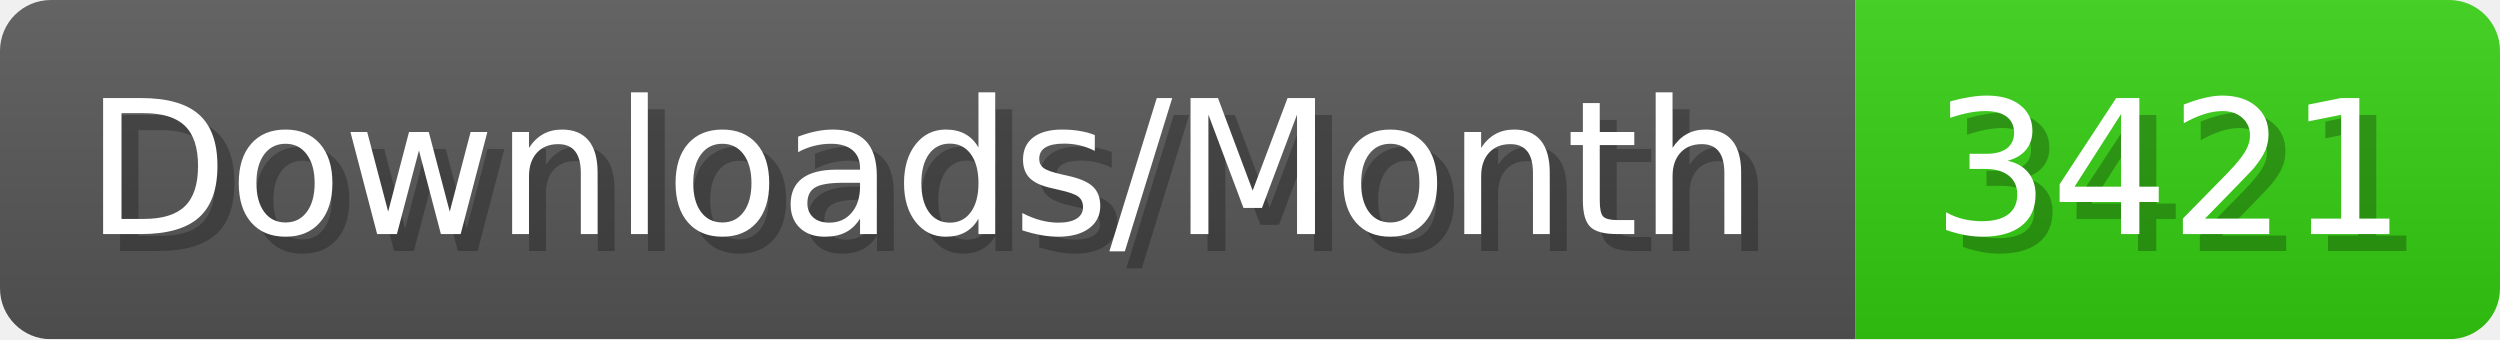
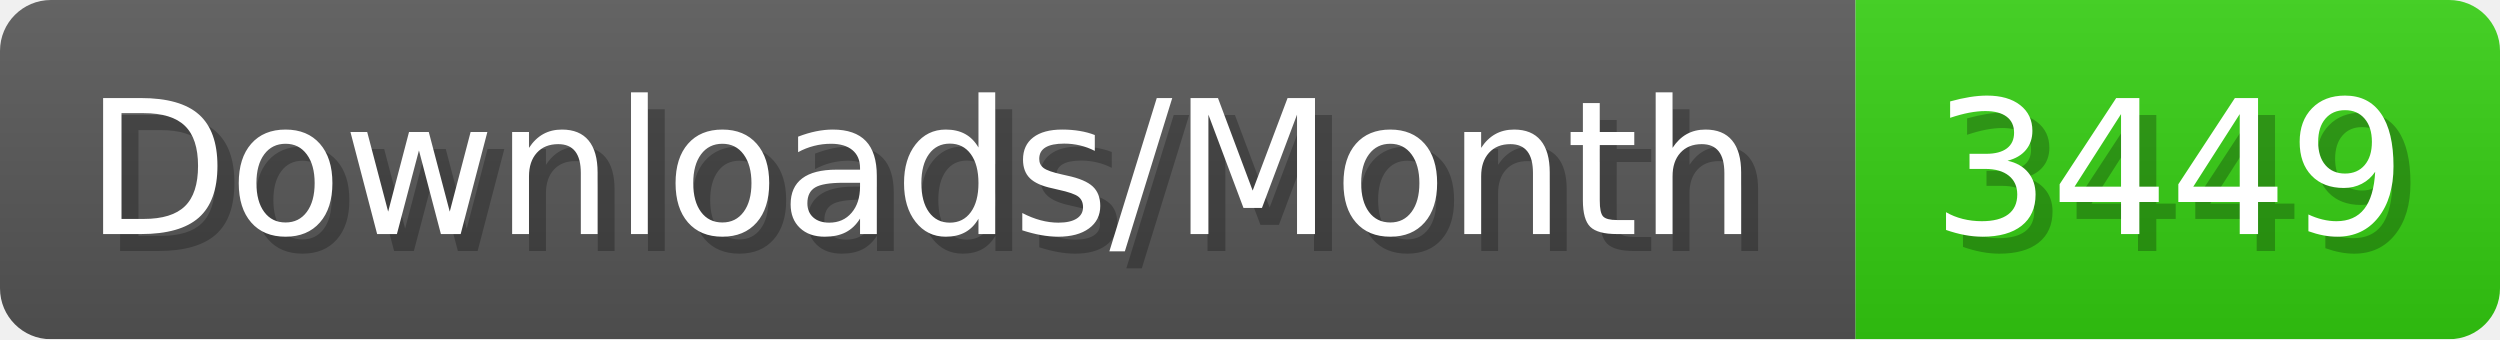
- <svg xmlns="http://www.w3.org/2000/svg" width="147.4" height="20" viewBox="0 0 1474 200" role="img" aria-label="Downloads/Month: 3421">
+ <svg xmlns="http://www.w3.org/2000/svg" width="147.4" height="20" viewBox="0 0 1474 200" role="img" aria-label="Downloads/Month: 3449">
  <linearGradient id="YlXUI" x2="0" y2="100%">
    <stop offset="0" stop-opacity=".1" stop-color="#EEE" />
    <stop offset="1" stop-opacity=".1" />
  </linearGradient>
  <mask id="JHhop">
    <rect width="1474" height="200" rx="30" fill="#FFF" />
  </mask>
  <g mask="url(#JHhop)">
    <rect width="1094" height="200" fill="#555" />
    <rect width="380" height="200" fill="#3C1" x="1094" />
    <rect width="1474" height="200" fill="url(#YlXUI)" />
  </g>
  <g aria-hidden="true" fill="#fff" text-anchor="start" font-family="Verdana,DejaVu Sans,sans-serif" font-size="110">
    <text x="60" y="148" textLength="994" fill="#000" opacity="0.25">Downloads/Month</text>
    <text x="50" y="138" textLength="994">Downloads/Month</text>
-     <text x="1149" y="148" textLength="280" fill="#000" opacity="0.25">3421</text>
-     <text x="1139" y="138" textLength="280">3421</text>
+     <text x="1149" y="148" textLength="280" fill="#000" opacity="0.25">3449</text>
+     <text x="1139" y="138" textLength="280">3449</text>
  </g>
</svg>
